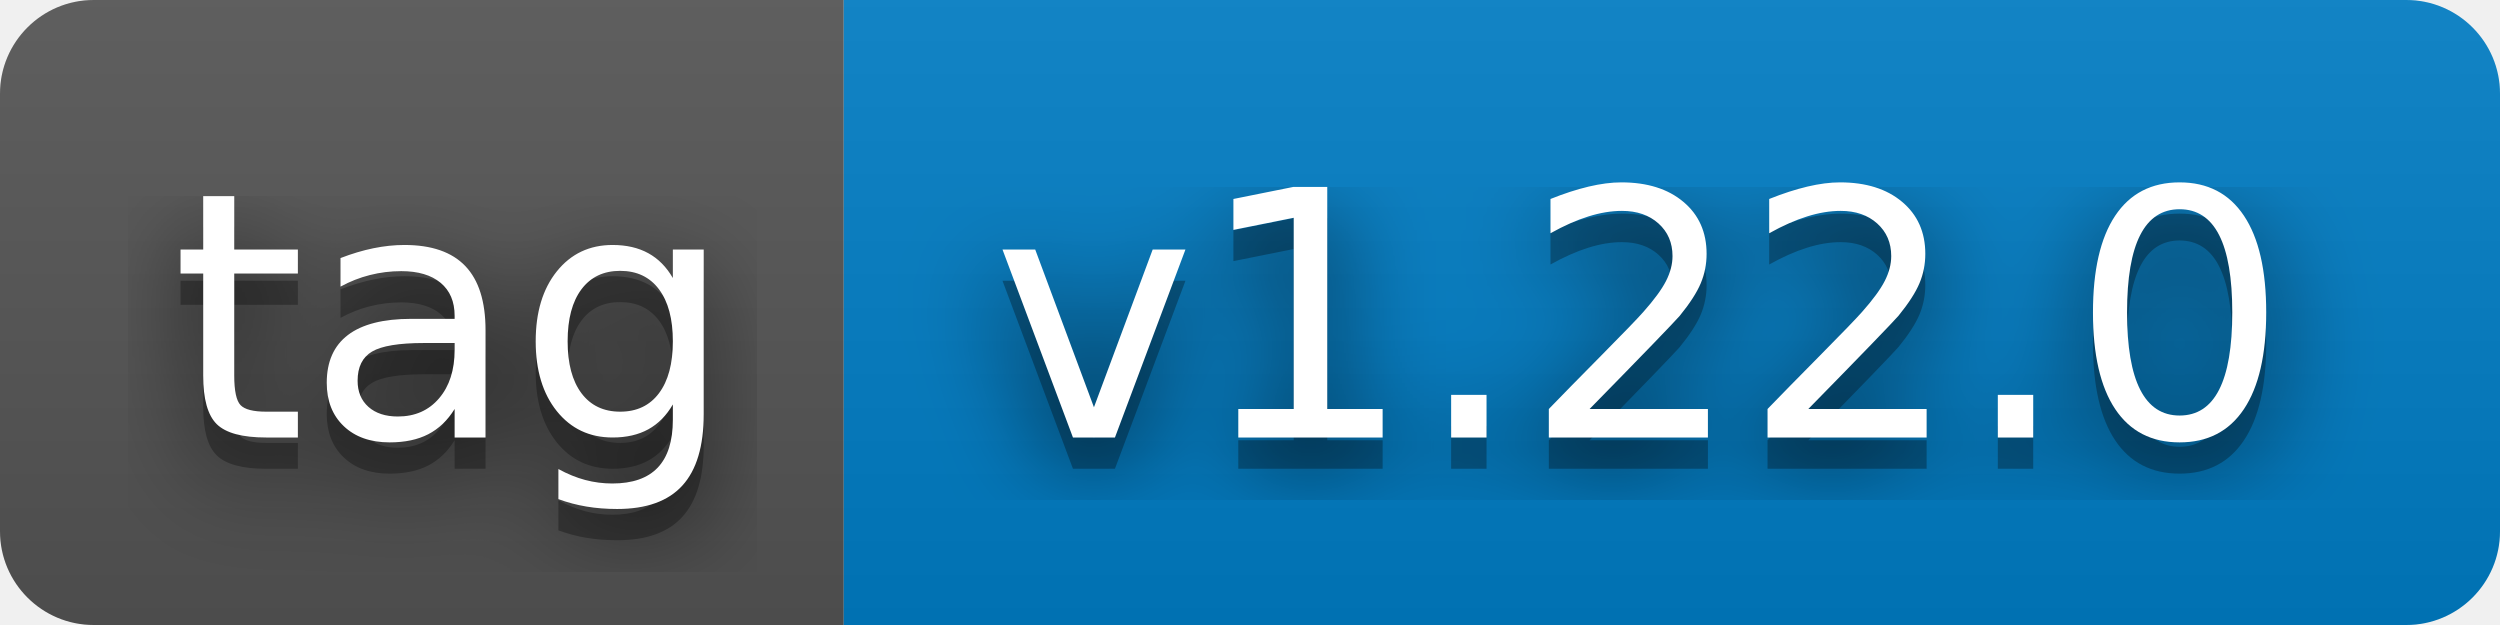
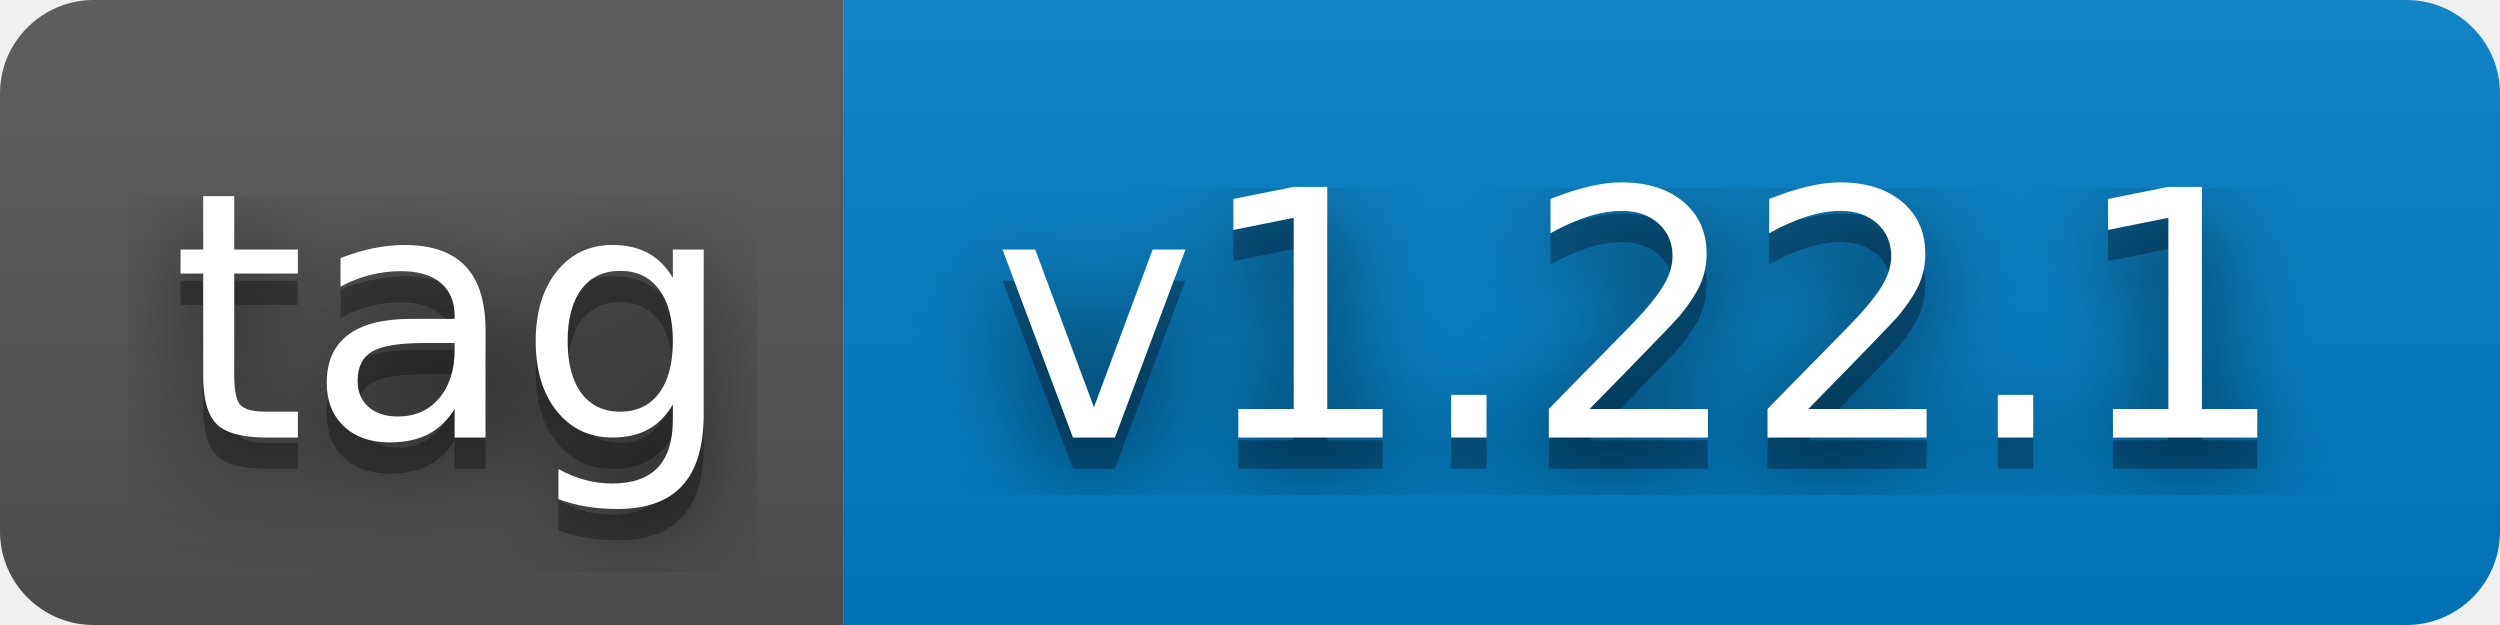
- <svg xmlns="http://www.w3.org/2000/svg" width="80" height="20" role="img" aria-label="tag: v1.22.0">
+ <svg xmlns="http://www.w3.org/2000/svg" width="80" height="20" role="img" aria-label="tag: v1.22.1">
  <filter id="blur">
    <feGaussianBlur stdDeviation="16" />
  </filter>
  <linearGradient id="s" x2="0" y2="100%">
    <stop offset="0" stop-color="#bbb" stop-opacity=".1" />
    <stop offset="1" stop-opacity=".1" />
  </linearGradient>
  <clipPath id="r">
    <rect width="80" height="20" rx="3" />
  </clipPath>
  <g clip-path="url(#r)">
    <rect width="27" height="20" fill="#555" />
    <rect x="27" width="53" height="20" fill="#007ec6" />
    <rect width="80" height="20" fill="url(#s)" />
  </g>
  <g fill="#fff" text-anchor="middle" font-family="Verdana,Geneva,DejaVu Sans,sans-serif" text-rendering="geometricPrecision" font-size="110">
    <g transform="scale(.1)">
      <g aria-hidden="true" fill="#010101">
        <text x="145" y="150" fill-opacity=".8" filter="url(#blur)" textLength="170">tag</text>
        <text x="145" y="150" fill-opacity=".3" textLength="170">tag</text>
      </g>
      <text x="145" y="140" textLength="170">tag</text>
    </g>
    <g transform="scale(.1)">
      <g aria-hidden="true" fill="#010101">
-         <text x="525" y="150" fill-opacity=".8" filter="url(#blur)" textLength="430">v1.22.0</text>
-         <text x="525" y="150" fill-opacity=".3" textLength="430">v1.22.0</text>
+         <text x="525" y="150" fill-opacity=".8" filter="url(#blur)" textLength="430">v1.22.1</text>
+         <text x="525" y="150" fill-opacity=".3" textLength="430">v1.22.1</text>
      </g>
-       <text x="525" y="140" textLength="430">v1.22.0</text>
+       <text x="525" y="140" textLength="430">v1.22.1</text>
    </g>
  </g>
</svg>
